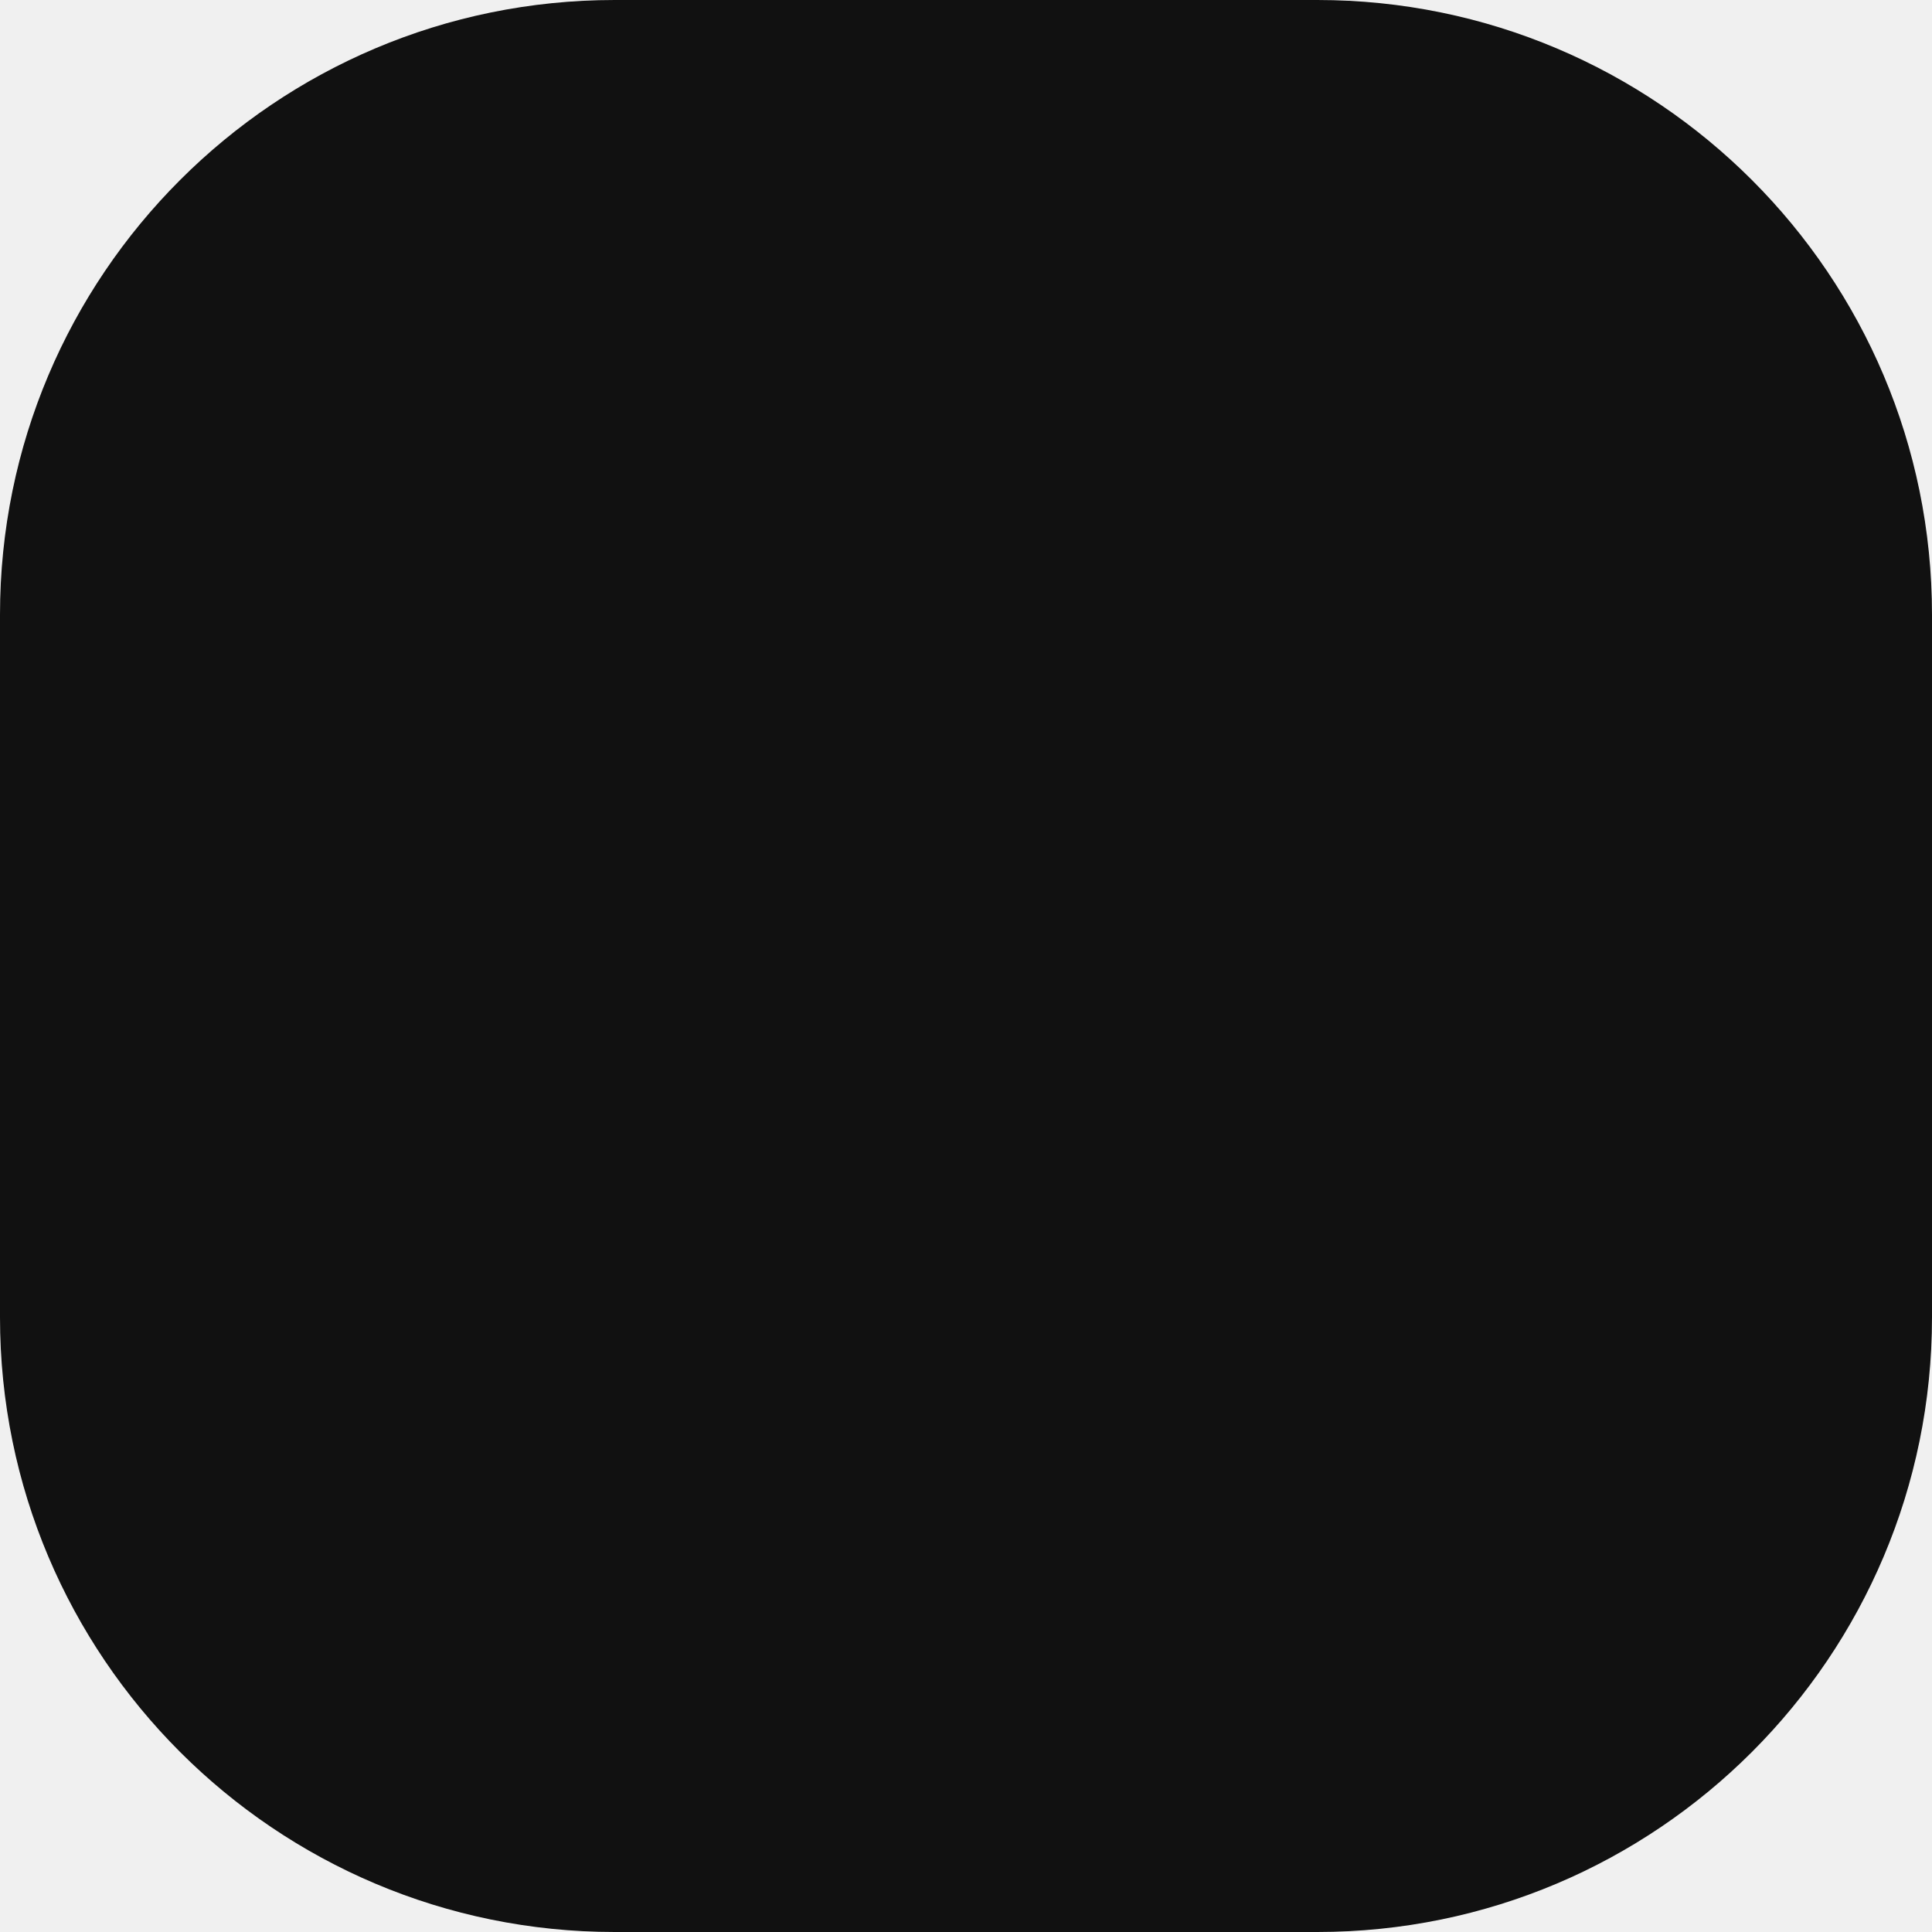
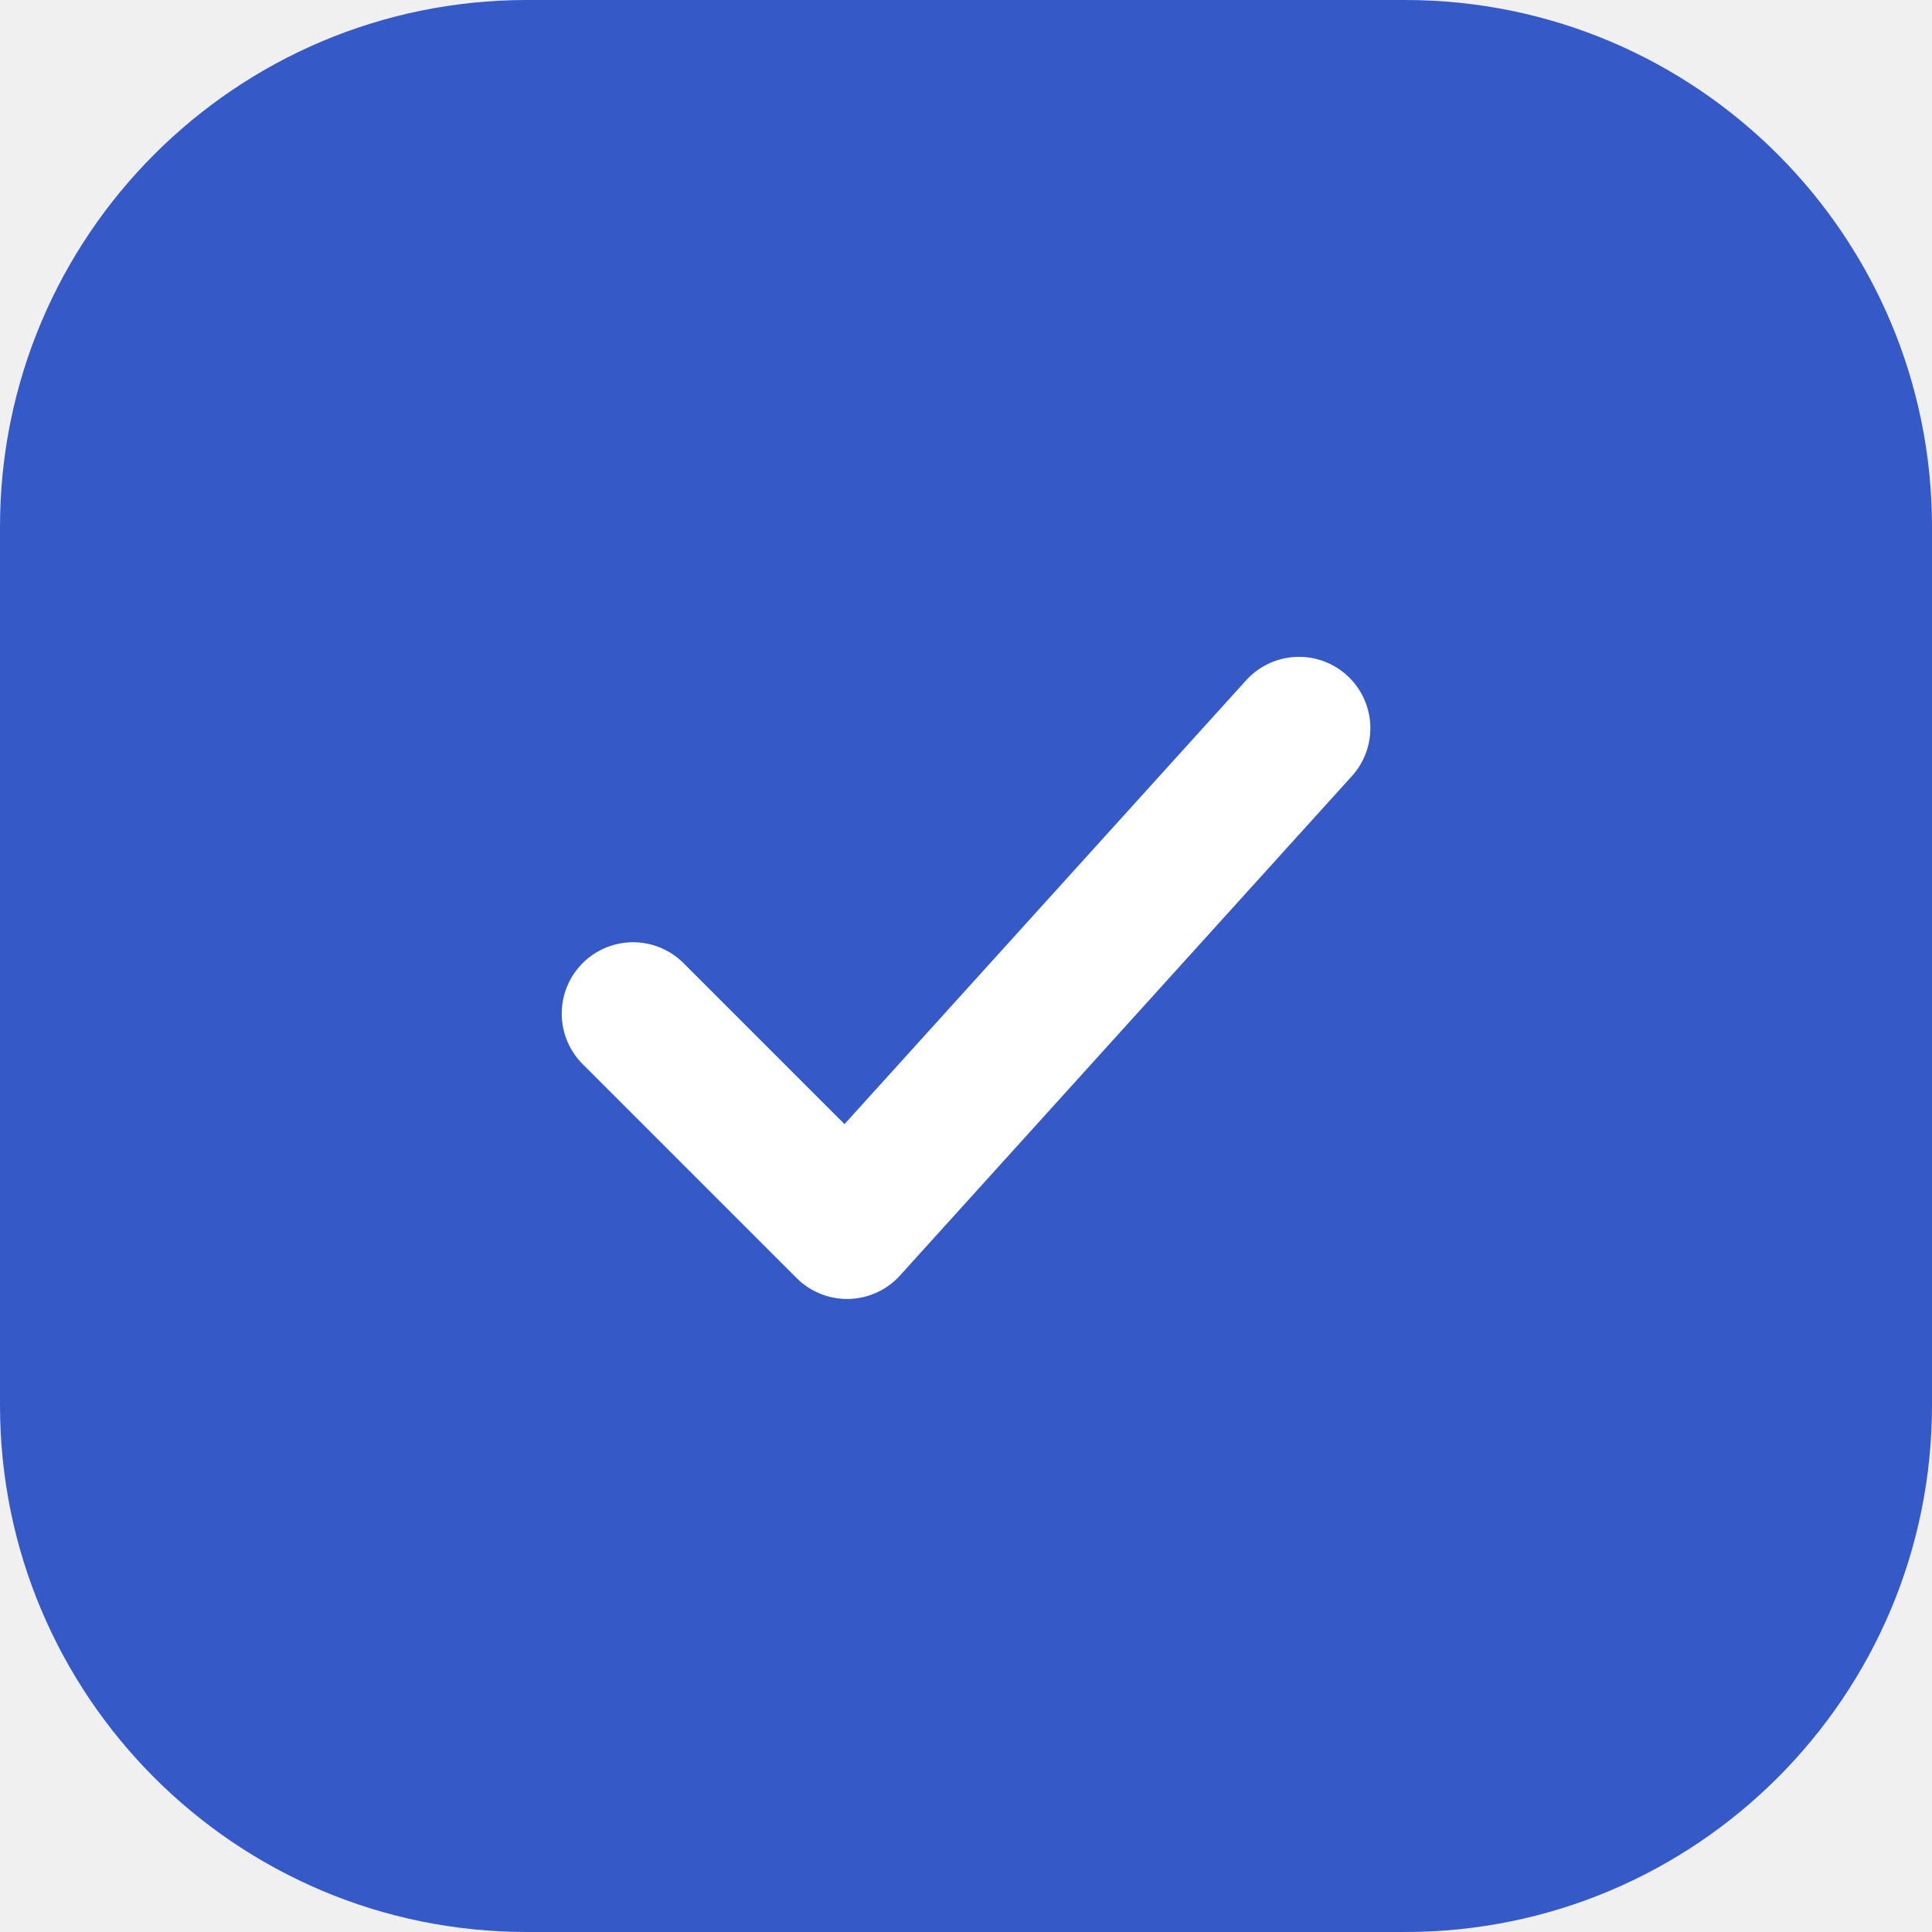
<svg xmlns="http://www.w3.org/2000/svg" width="22" height="22" viewBox="0 0 22 22" fill="none">
-   <rect width="22" height="22" rx="7" fill="#111111" />
+   <rect width="22" height="22" rx="6" fill="#3559C7" />
+   <path d="M7.209 11.542L9.646 13.979L14.792 8.292" stroke="white" stroke-width="1.625" stroke-linecap="round" stroke-linejoin="round" />
</svg>
